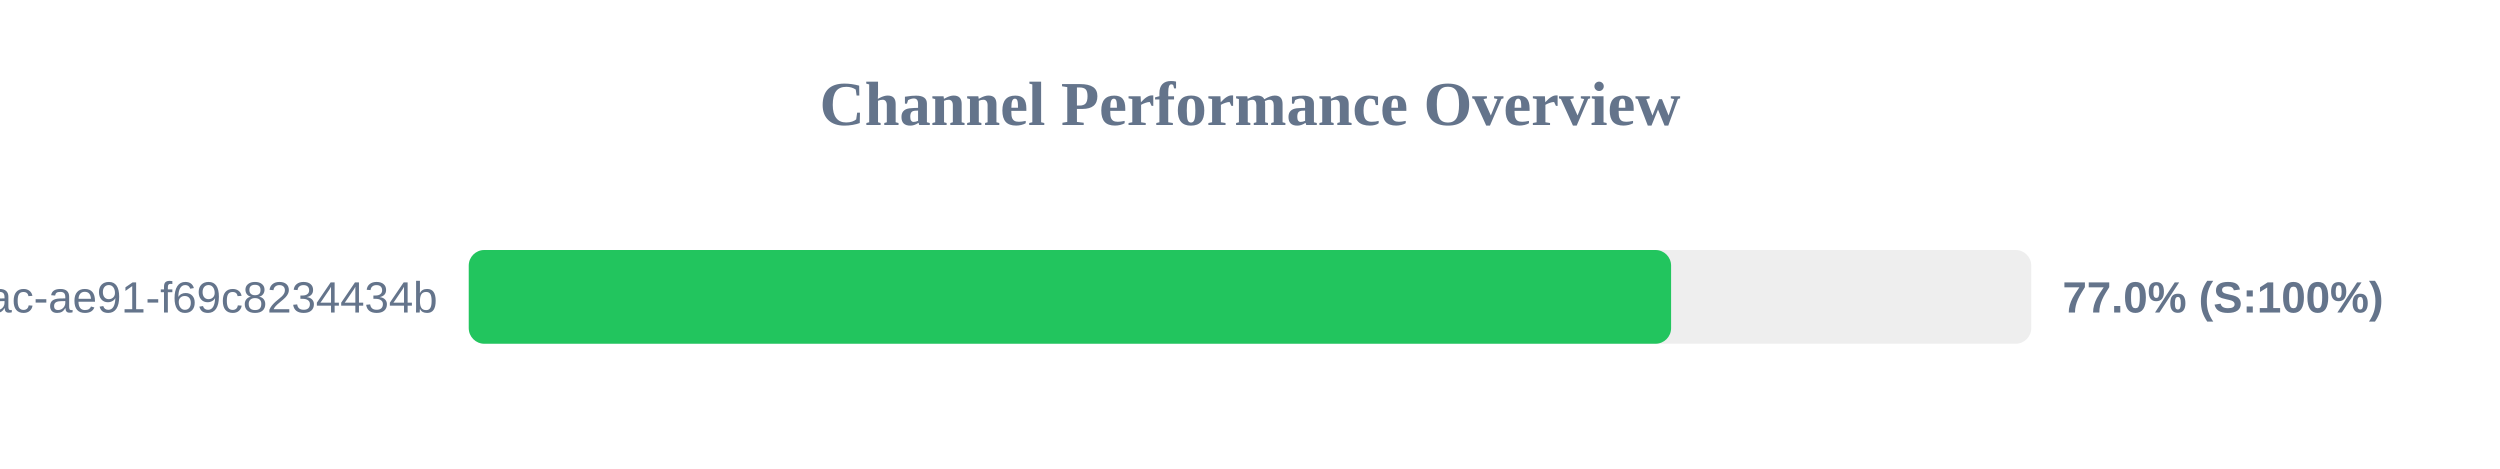
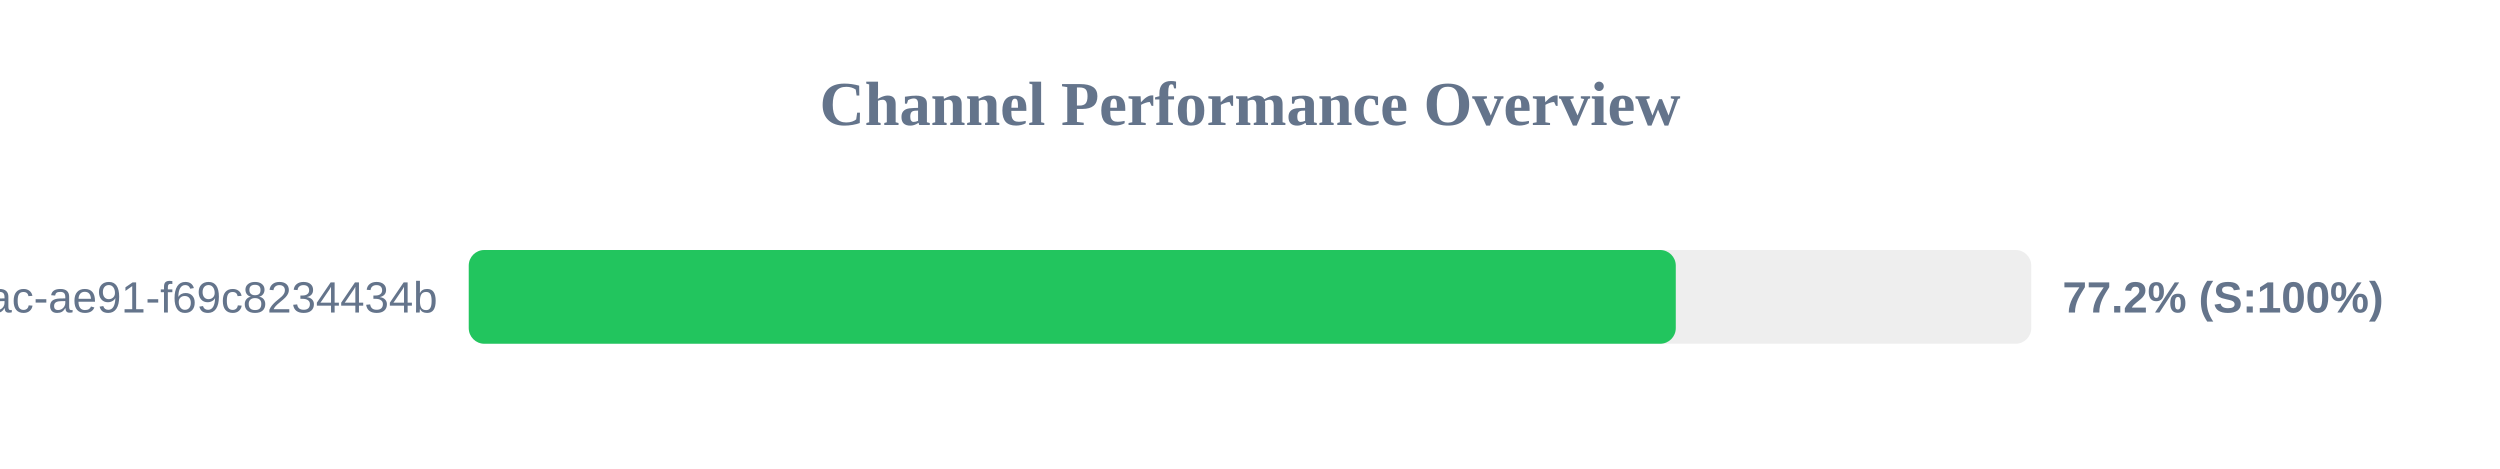
<svg xmlns="http://www.w3.org/2000/svg" width="800" height="150" version="1.1">
  <style>
        .row { font: 14px Arial; fill: #64748b; }
        .score { font: bold 14px Arial; fill: #64748b; }
    </style>
  <text x="400" y="40" text-anchor="middle" font-size="20px" font-weight="bold" fill="#64748b">Channel Performance Overview</text>
  <rect x="150" y="80" width="500" height="30" fill="#eee" rx="5" />
-   <rect x="150" y="80" width="384.75" height="30" fill="#22c55e" rx="5" />
+   <rect x="150" y="80" width="386.25" height="30" fill="#22c55e" rx="5" />
  <text x="140" y="100" text-anchor="end" class="row">?uuid=942b9cb8-92fa-46ac-ae91-f69c8234434b</text>
-   <text x="660" y="100" text-anchor="start" class="score">77.0% (S:100%)</text>
+   <text x="660" y="100" text-anchor="start" class="score">77.2% (S:100%)</text>
</svg>
